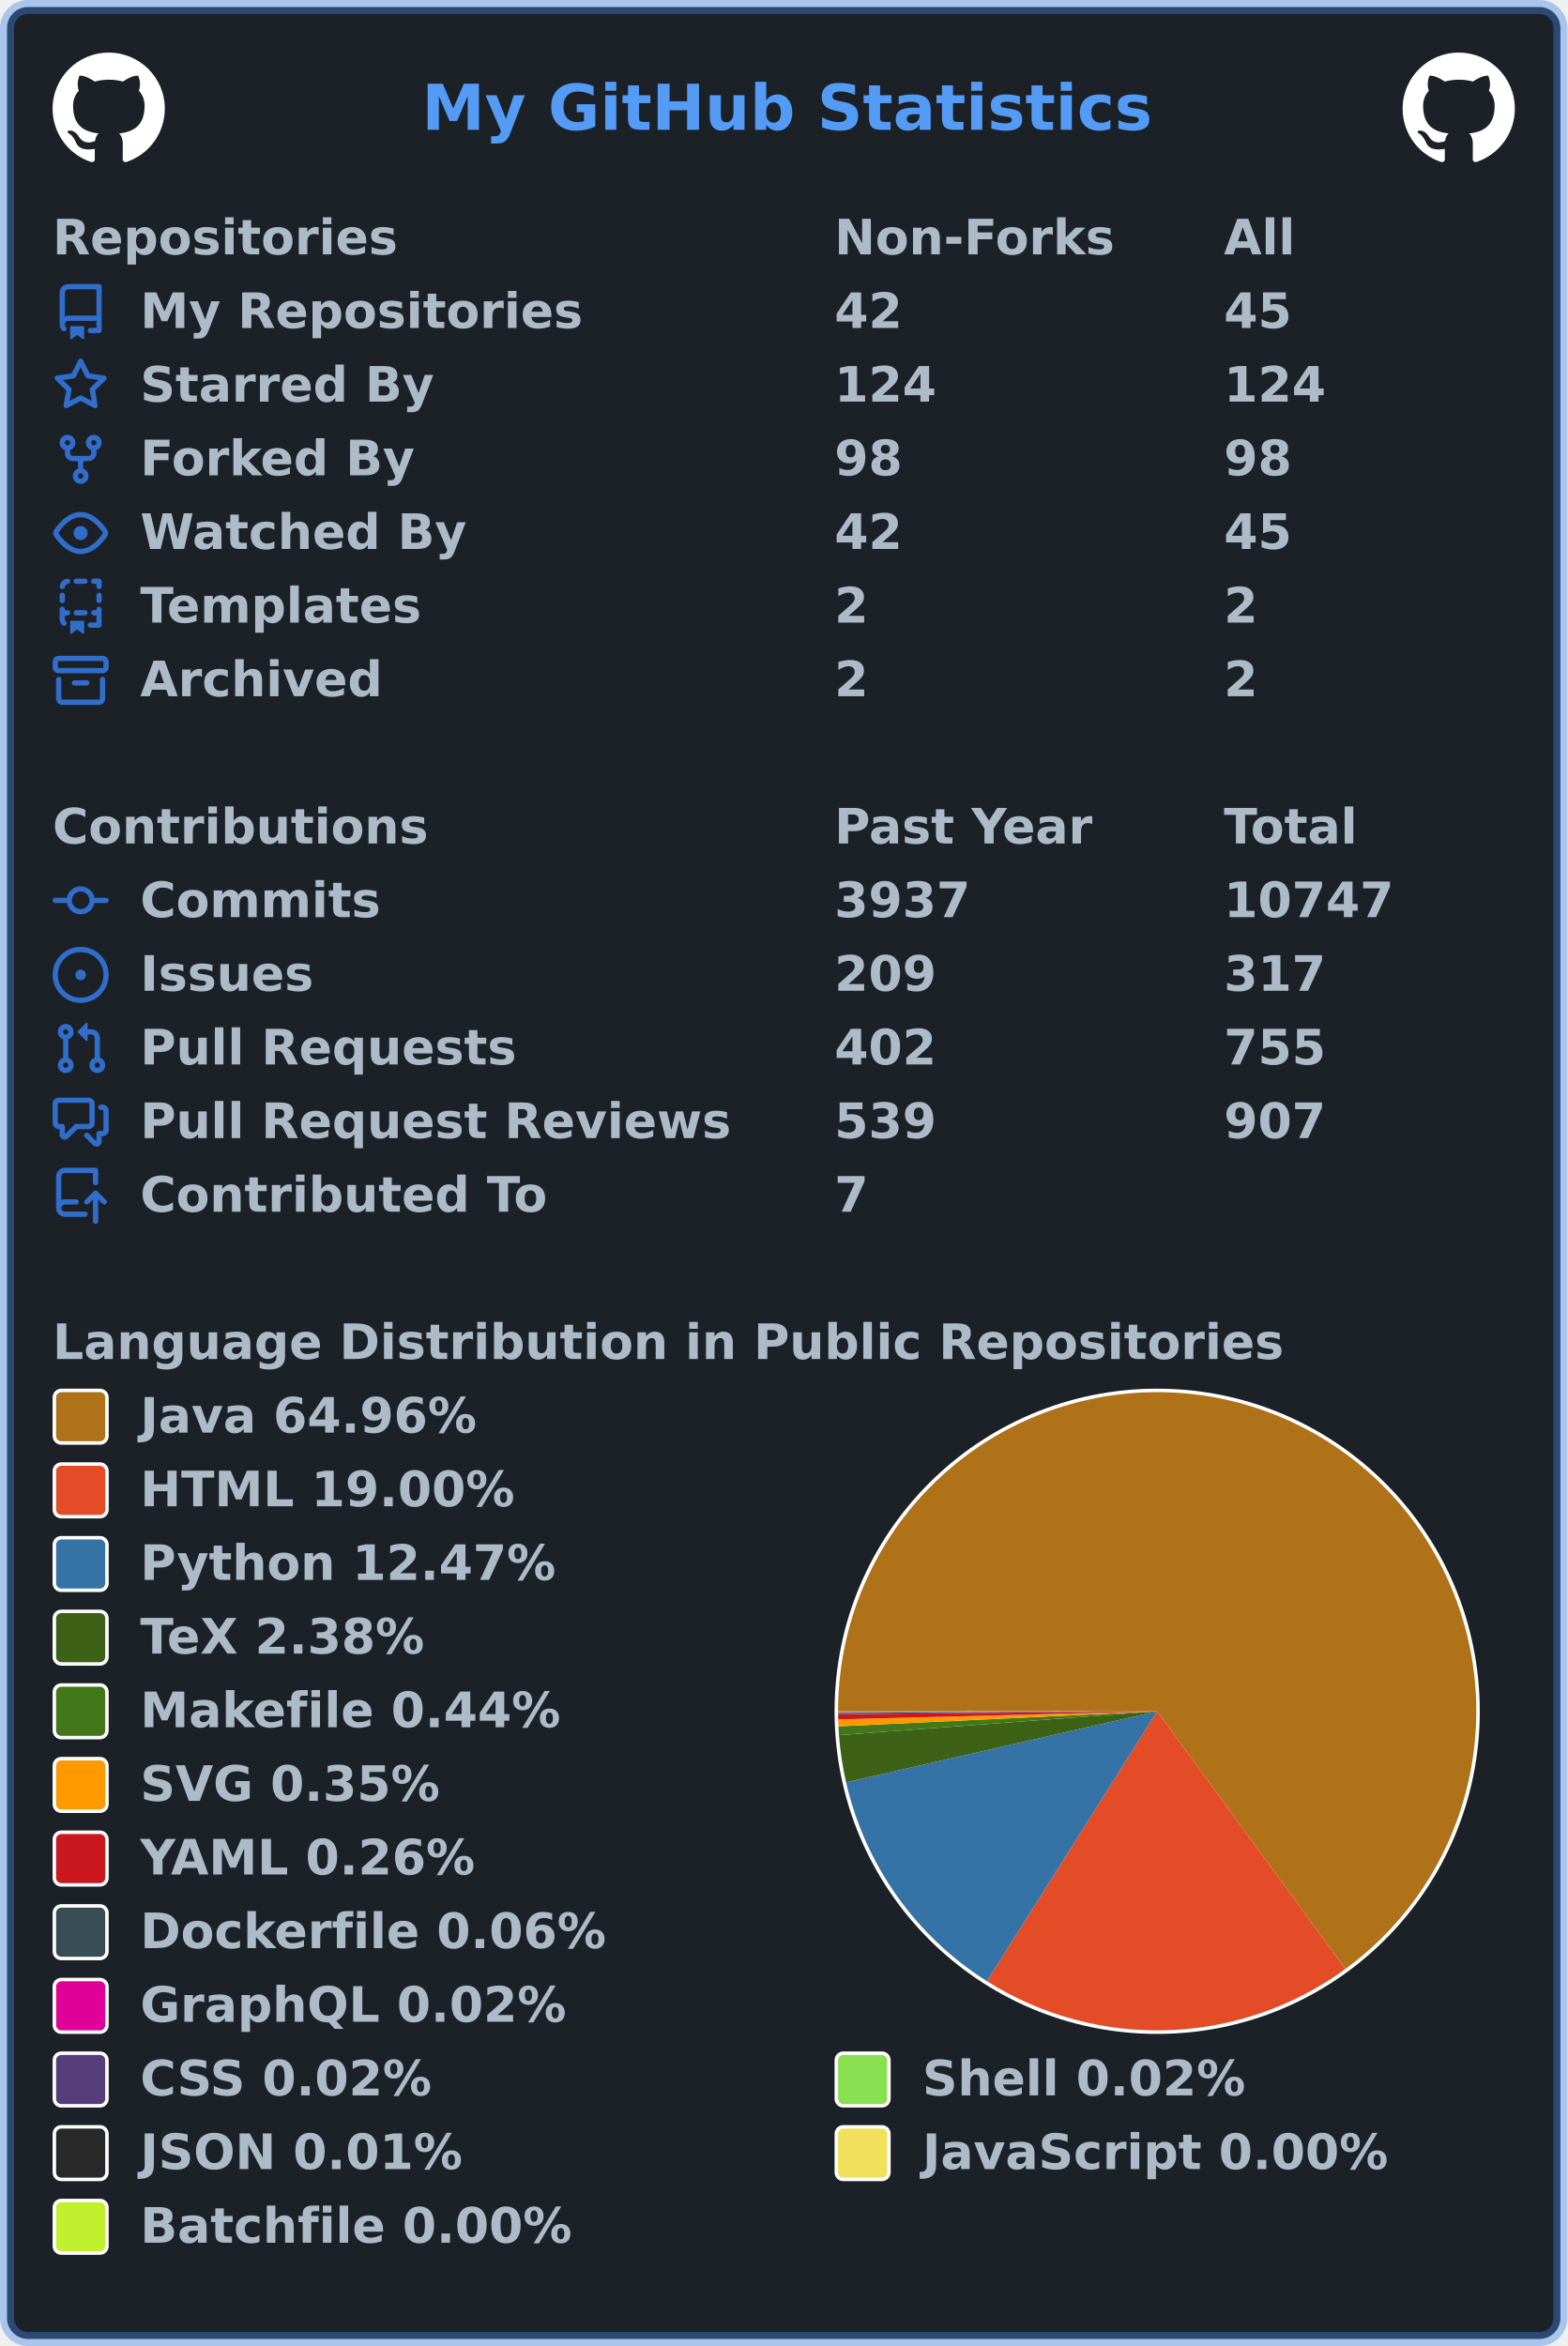
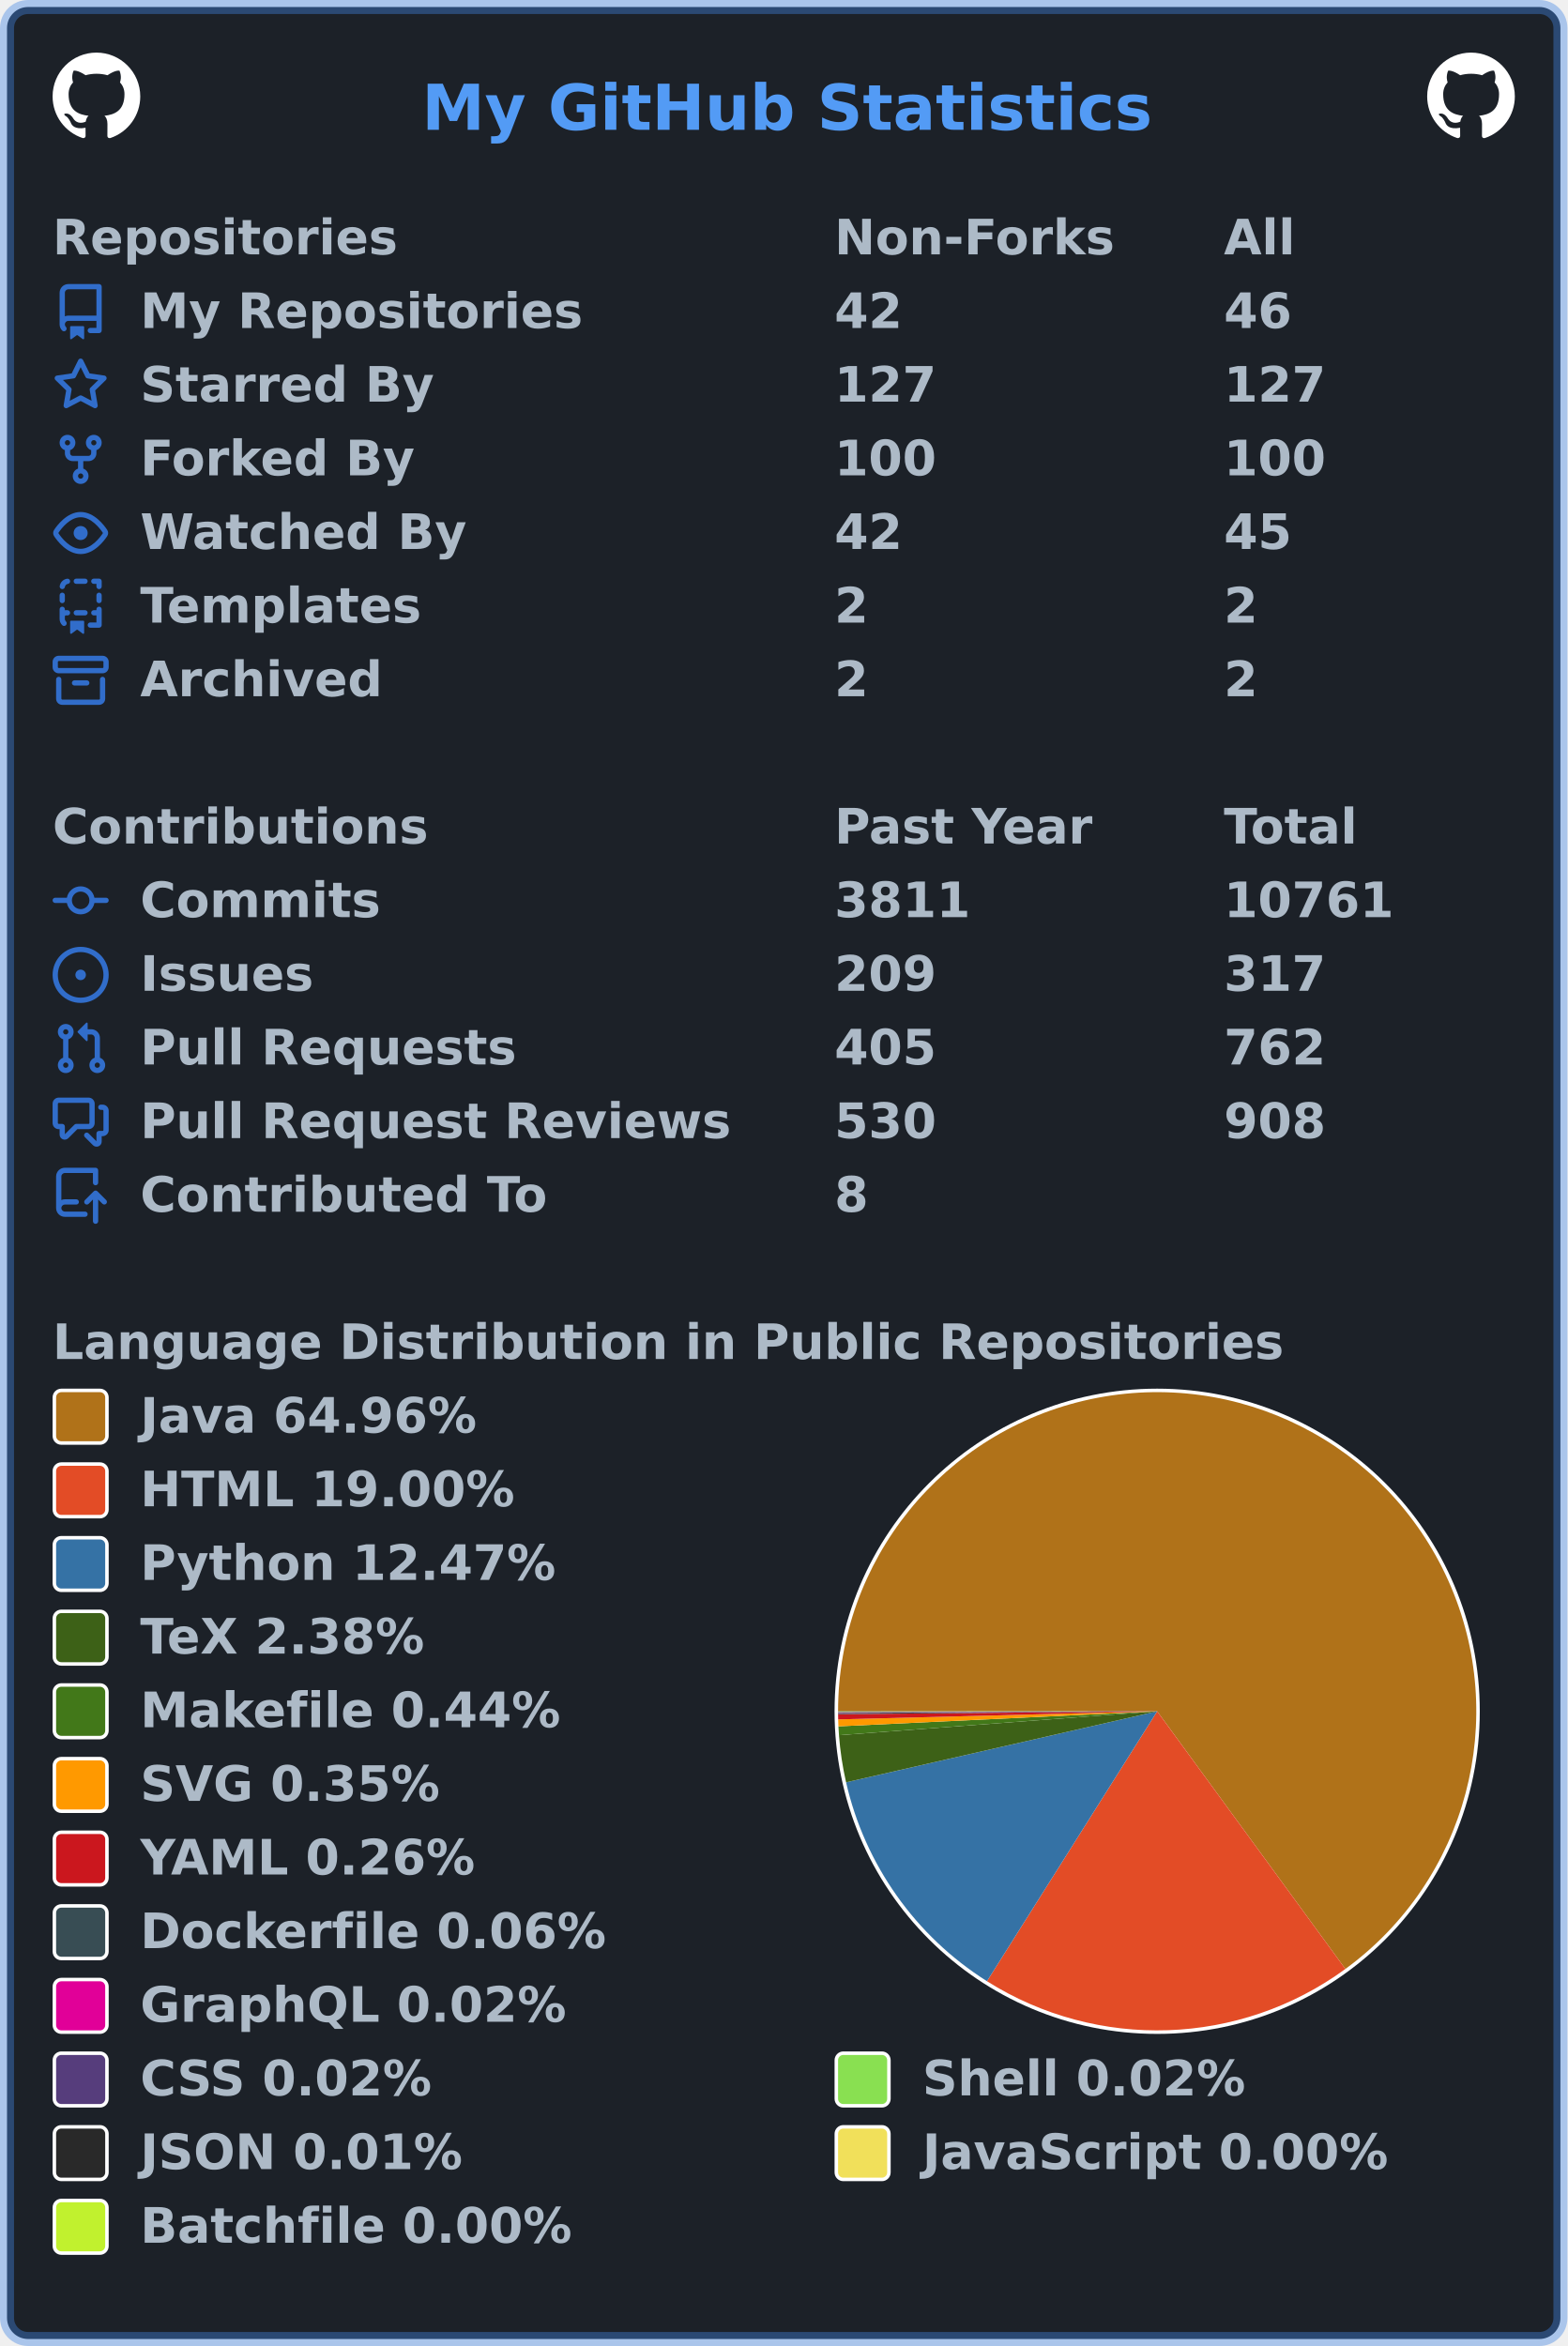
<svg xmlns="http://www.w3.org/2000/svg" width="447" height="669" viewBox="0 0 447 669" lang="en" xml:lang="en">
  <rect x="2" y="2" stroke-width="4" rx="6" width="443" height="665" stroke="rgba(65,132,228,0.4)" fill="#1c2128" />
  <g font-weight="600" font-size="110pt" font-family="Verdana,Geneva,DejaVu Sans,sans-serif" text-rendering="geometricPrecision">
    <text x="978" y="301" lengthAdjust="spacingAndGlyphs" textLength="1671" transform="scale(0.123)" fill="#539bf5">My GitHub Statistics</text>
-     <svg x="15" y="15" width="32" height="32" viewBox="0 0 16 16">
+     <svg x="15" y="15" width="25" height="25" viewBox="0 0 16 16">
      <path fill="#ffffff" fill-rule="evenodd" d="M8 0C3.58 0 0 3.58 0 8c0 3.54 2.29 6.53 5.47 7.59.4.07.55-.17.55-.38 0-.19-.01-.82-.01-1.49-2.01.37-2.53-.49-2.69-.94-.09-.23-.48-.94-.82-1.13-.28-.15-.68-.52-.01-.53.63-.01 1.08.58 1.23.82.72 1.21 1.87.87 2.33.66.07-.52.28-.87.51-1.07-1.78-.2-3.64-.89-3.64-3.95 0-.87.31-1.59.82-2.15-.08-.2-.36-1.02.08-2.12 0 0 .67-.21 2.2.82.64-.18 1.32-.27 2-.27.68 0 1.36.09 2 .27 1.53-1.04 2.2-.82 2.2-.82.44 1.1.16 1.92.08 2.12.51.56.82 1.27.82 2.15 0 3.07-1.87 3.75-3.65 3.95.29.25.54.73.54 1.48 0 1.07-.01 1.93-.01 2.2 0 .21.15.46.55.38A8.013 8.013 0 0016 8c0-4.42-3.58-8-8-8z" />
    </svg>
-     <svg x="400" y="15" width="32" height="32" viewBox="0 0 16 16">
+     <svg x="407" y="15" width="25" height="25" viewBox="0 0 16 16">
      <path fill="#ffffff" fill-rule="evenodd" d="M8 0C3.58 0 0 3.58 0 8c0 3.54 2.29 6.53 5.47 7.59.4.07.55-.17.55-.38 0-.19-.01-.82-.01-1.49-2.01.37-2.53-.49-2.69-.94-.09-.23-.48-.94-.82-1.13-.28-.15-.68-.52-.01-.53.63-.01 1.08.58 1.23.82.72 1.21 1.87.87 2.33.66.07-.52.28-.87.51-1.07-1.78-.2-3.64-.89-3.64-3.95 0-.87.31-1.59.82-2.15-.08-.2-.36-1.02.08-2.12 0 0 .67-.21 2.2.82.64-.18 1.32-.27 2-.27.68 0 1.36.09 2 .27 1.53-1.04 2.2-.82 2.2-.82.44 1.1.16 1.92.08 2.12.51.56.82 1.27.82 2.15 0 3.07-1.87 3.75-3.65 3.95.29.25.54.73.54 1.48 0 1.07-.01 1.93-.01 2.2 0 .21.15.46.55.38A8.013 8.013 0 0016 8c0-4.42-3.58-8-8-8z" />
    </svg>
    <g transform="translate(0, 60)" fill="#adbac7">
      <g transform="translate(15, 0)">
        <g transform="scale(0.095)">
          <text x="0" y="132" textLength="1020" lengthAdjust="spacingAndGlyphs">Repositories</text>
          <text x="2347" y="132" textLength="832" lengthAdjust="spacingAndGlyphs">Non-Forks</text>
          <text x="3516" y="132" textLength="206" lengthAdjust="spacingAndGlyphs">All</text>
        </g>
      </g>
      <g transform="translate(15, 21)">
        <path fill="#316dca" fill-rule="evenodd" d="M2 2.5A2.5 2.5 0 014.5 0h8.75a.75.75 0 01.75.75v12.5a.75.75 0 01-.75.75h-2.5a.75.75 0 110-1.5h1.75v-2h-8a1 1 0 00-.714 1.7.75.75 0 01-1.072 1.05A2.495 2.495 0 012 11.5v-9zm10.5-1V9h-8c-.356 0-.694.074-1 .208V2.5a1 1 0 011-1h8zM5 12.25v3.25a.25.25 0 00.4.2l1.45-1.087a.25.25 0 01.3 0L8.6 15.7a.25.25 0 00.4-.2v-3.25a.25.25 0 00-.25-.25h-3.5a.25.25 0 00-.25.25z" />
        <g transform="scale(0.095)">
          <text lengthAdjust="spacingAndGlyphs" textLength="1312" x="263" y="132">My Repositories</text>
          <text lengthAdjust="spacingAndGlyphs" textLength="210" x="2347" y="132">42</text>
-           <text lengthAdjust="spacingAndGlyphs" textLength="210" x="3516" y="132">45</text>
+           <text lengthAdjust="spacingAndGlyphs" textLength="210" x="3516" y="132">46</text>
        </g>
      </g>
      <g transform="translate(15, 42)">
        <path fill="#316dca" fill-rule="evenodd" d="M8 .25a.75.75 0 01.673.418l1.882 3.815 4.21.612a.75.75 0 01.416 1.279l-3.046 2.97.719 4.192a.75.75 0 01-1.088.791L8 12.347l-3.766 1.98a.75.75 0 01-1.088-.79l.72-4.194L.818 6.374a.75.75 0 01.416-1.28l4.21-.611L7.327.668A.75.75 0 018 .25zm0 2.445L6.615 5.5a.75.75 0 01-.564.41l-3.097.45 2.24 2.184a.75.75 0 01.216.664l-.528 3.084 2.769-1.456a.75.75 0 01.698 0l2.77 1.456-.53-3.084a.75.75 0 01.216-.664l2.24-2.183-3.096-.45a.75.75 0 01-.564-.41L8 2.694v.001z" />
        <g transform="scale(0.095)">
          <text lengthAdjust="spacingAndGlyphs" textLength="874" x="263" y="132">Starred By</text>
-           <text lengthAdjust="spacingAndGlyphs" textLength="315" x="2347" y="132">124</text>
-           <text lengthAdjust="spacingAndGlyphs" textLength="315" x="3516" y="132">124</text>
+           <text lengthAdjust="spacingAndGlyphs" textLength="315" x="2347" y="132">127</text>
+           <text lengthAdjust="spacingAndGlyphs" textLength="315" x="3516" y="132">127</text>
        </g>
      </g>
      <g transform="translate(15, 63)">
        <path fill="#316dca" fill-rule="evenodd" d="M5 3.25a.75.75 0 11-1.5 0 .75.75 0 011.5 0zm0 2.122a2.25 2.25 0 10-1.5 0v.878A2.25 2.25 0 005.75 8.5h1.5v2.128a2.251 2.251 0 101.5 0V8.5h1.5a2.25 2.25 0 002.25-2.25v-.878a2.25 2.25 0 10-1.5 0v.878a.75.75 0 01-.75.75h-4.5A.75.75 0 015 6.25v-.878zm3.75 7.378a.75.75 0 11-1.5 0 .75.75 0 011.5 0zm3-8.75a.75.75 0 100-1.5.75.75 0 000 1.5z" />
        <g transform="scale(0.095)">
          <text lengthAdjust="spacingAndGlyphs" textLength="828" x="263" y="132">Forked By</text>
-           <text lengthAdjust="spacingAndGlyphs" textLength="210" x="2347" y="132">98</text>
-           <text lengthAdjust="spacingAndGlyphs" textLength="210" x="3516" y="132">98</text>
+           <text lengthAdjust="spacingAndGlyphs" textLength="315" x="2347" y="132">100</text>
+           <text lengthAdjust="spacingAndGlyphs" textLength="315" x="3516" y="132">100</text>
        </g>
      </g>
      <g transform="translate(15, 84)">
        <path fill="#316dca" fill-rule="evenodd" d="M1.679 7.932c.412-.621 1.242-1.75 2.366-2.717C5.175 4.242 6.527 3.5 8 3.5c1.473 0 2.824.742 3.955 1.715 1.124.967 1.954 2.096 2.366 2.717a.119.119 0 010 .136c-.412.621-1.242 1.75-2.366 2.717C10.825 11.758 9.473 12.5 8 12.5c-1.473 0-2.824-.742-3.955-1.715C2.92 9.818 2.09 8.69 1.679 8.068a.119.119 0 010-.136zM8 2c-1.981 0-3.67.992-4.933 2.078C1.797 5.169.88 6.423.43 7.1a1.619 1.619 0 000 1.798c.45.678 1.367 1.932 2.637 3.024C4.329 13.008 6.019 14 8 14c1.981 0 3.67-.992 4.933-2.078 1.27-1.091 2.187-2.345 2.637-3.023a1.619 1.619 0 000-1.798c-.45-.678-1.367-1.932-2.637-3.023C11.671 2.992 9.981 2 8 2zm0 8a2 2 0 100-4 2 2 0 000 4z" />
        <g transform="scale(0.095)">
          <text lengthAdjust="spacingAndGlyphs" textLength="993" x="263" y="132">Watched By</text>
          <text lengthAdjust="spacingAndGlyphs" textLength="210" x="2347" y="132">42</text>
          <text lengthAdjust="spacingAndGlyphs" textLength="210" x="3516" y="132">45</text>
        </g>
      </g>
      <g transform="translate(15, 105)">
        <path fill="#316dca" fill-rule="evenodd" d="M6 .75A.75.75 0 016.75 0h2.5a.75.75 0 010 1.5h-2.5A.75.75 0 016 .75zm5 0a.75.75 0 01.75-.75h1.5a.75.75 0 01.75.75v1.5a.75.75 0 01-1.5 0V1.5h-.75A.75.75 0 0111 .75zM4.992.662a.75.75 0 01-.636.848c-.436.063-.783.41-.846.846a.75.75 0 01-1.485-.212A2.501 2.501 0 014.144.025a.75.75 0 01.848.637zM2.75 4a.75.75 0 01.75.75v1.5a.75.75 0 01-1.5 0v-1.5A.75.75 0 012.75 4zm10.5 0a.75.75 0 01.75.75v1.5a.75.75 0 01-1.5 0v-1.5a.75.75 0 01.75-.75zM2.75 8a.75.75 0 01.75.75v.268A1.72 1.72 0 013.75 9h.5a.75.75 0 010 1.5h-.5a.25.25 0 00-.25.25v.75c0 .28.114.532.3.714a.75.75 0 01-1.05 1.072A2.495 2.495 0 012 11.5V8.75A.75.75 0 012.75 8zm10.5 0a.75.75 0 01.75.75v4.5a.75.75 0 01-.75.75h-2.5a.75.75 0 010-1.5h1.75v-2h-.75a.75.75 0 010-1.5h.75v-.25a.75.75 0 01.75-.75zM6 9.75A.75.75 0 016.75 9h2.5a.75.75 0 010 1.5h-2.5A.75.75 0 016 9.75zm-1 2.5v3.25a.25.25 0 00.4.2l1.45-1.087a.25.25 0 01.3 0L8.6 15.7a.25.25 0 00.4-.2v-3.25a.25.25 0 00-.25-.25h-3.5a.25.25 0 00-.25.25z" />
        <g transform="scale(0.095)">
          <text lengthAdjust="spacingAndGlyphs" textLength="868" x="263" y="132">Templates</text>
          <text lengthAdjust="spacingAndGlyphs" textLength="105" x="2347" y="132">2</text>
          <text lengthAdjust="spacingAndGlyphs" textLength="105" x="3516" y="132">2</text>
        </g>
      </g>
      <g transform="translate(15, 126)">
        <path fill="#316dca" fill-rule="evenodd" d="M1.75 2.5a.25.25 0 00-.25.25v1.5c0 .138.112.25.25.25h12.5a.25.25 0 00.25-.25v-1.5a.25.25 0 00-.25-.25H1.75zM0 2.75C0 1.784.784 1 1.75 1h12.5c.966 0 1.75.784 1.75 1.75v1.5A1.75 1.75 0 0114.25 6H1.75A1.75 1.75 0 010 4.25v-1.5zM1.75 7a.75.75 0 01.75.75v5.5c0 .138.112.25.25.25h10.5a.25.25 0 00.25-.25v-5.5a.75.75 0 111.5 0v5.5A1.75 1.75 0 0113.25 15H2.75A1.75 1.75 0 011 13.25v-5.5A.75.75 0 011.75 7zm4.5 1a.75.75 0 000 1.5h3.5a.75.75 0 100-1.5h-3.5z" />
        <g transform="scale(0.095)">
          <text lengthAdjust="spacingAndGlyphs" textLength="726" x="263" y="132">Archived</text>
          <text lengthAdjust="spacingAndGlyphs" textLength="105" x="2347" y="132">2</text>
          <text lengthAdjust="spacingAndGlyphs" textLength="105" x="3516" y="132">2</text>
        </g>
      </g>
    </g>
    <g transform="translate(0, 228)" fill="#adbac7">
      <g transform="translate(15, 0)">
        <g transform="scale(0.095)">
          <text x="0" y="132" textLength="1112" lengthAdjust="spacingAndGlyphs">Contributions</text>
          <text x="2347" y="132" textLength="774" lengthAdjust="spacingAndGlyphs">Past Year</text>
          <text x="3516" y="132" textLength="414" lengthAdjust="spacingAndGlyphs">Total</text>
        </g>
      </g>
      <g transform="translate(15, 21)">
        <path fill="#316dca" fill-rule="evenodd" d="M10.5 7.75a2.5 2.5 0 11-5 0 2.5 2.5 0 015 0zm1.43.75a4.002 4.002 0 01-7.86 0H.75a.75.75 0 110-1.5h3.32a4.001 4.001 0 017.86 0h3.32a.75.75 0 110 1.5h-3.32z" />
        <g transform="scale(0.095)">
          <text lengthAdjust="spacingAndGlyphs" textLength="734" x="263" y="132">Commits</text>
-           <text lengthAdjust="spacingAndGlyphs" textLength="420" x="2347" y="132">3937</text>
-           <text lengthAdjust="spacingAndGlyphs" textLength="525" x="3516" y="132">10747</text>
+           <text lengthAdjust="spacingAndGlyphs" textLength="420" x="2347" y="132">3811</text>
+           <text lengthAdjust="spacingAndGlyphs" textLength="525" x="3516" y="132">10761</text>
        </g>
      </g>
      <g transform="translate(15, 42)">
        <path fill="#316dca" d="M8 9.5a1.5 1.5 0 100-3 1.5 1.5 0 000 3z" />
        <path fill="#316dca" fill-rule="evenodd" d="M8 0a8 8 0 100 16A8 8 0 008 0zM1.5 8a6.5 6.5 0 1113 0 6.5 6.5 0 01-13 0z" />
        <g transform="scale(0.095)">
          <text lengthAdjust="spacingAndGlyphs" textLength="512" x="263" y="132">Issues</text>
          <text lengthAdjust="spacingAndGlyphs" textLength="315" x="2347" y="132">209</text>
          <text lengthAdjust="spacingAndGlyphs" textLength="315" x="3516" y="132">317</text>
        </g>
      </g>
      <g transform="translate(15, 63)">
        <path fill="#316dca" fill-rule="evenodd" d="M7.177 3.073L9.573.677A.25.25 0 0110 .854v4.792a.25.25 0 01-.427.177L7.177 3.427a.25.25 0 010-.354zM3.75 2.5a.75.75 0 100 1.5.75.75 0 000-1.5zm-2.25.75a2.25 2.25 0 113 2.122v5.256a2.251 2.251 0 11-1.5 0V5.372A2.25 2.25 0 011.5 3.25zM11 2.5h-1V4h1a1 1 0 011 1v5.628a2.251 2.251 0 101.5 0V5A2.5 2.5 0 0011 2.5zm1 10.25a.75.75 0 111.5 0 .75.75 0 01-1.5 0zM3.75 12a.75.75 0 100 1.5.75.75 0 000-1.5z" />
        <g transform="scale(0.095)">
          <text lengthAdjust="spacingAndGlyphs" textLength="1113" x="263" y="132">Pull Requests</text>
-           <text lengthAdjust="spacingAndGlyphs" textLength="315" x="2347" y="132">402</text>
-           <text lengthAdjust="spacingAndGlyphs" textLength="315" x="3516" y="132">755</text>
+           <text lengthAdjust="spacingAndGlyphs" textLength="315" x="2347" y="132">405</text>
+           <text lengthAdjust="spacingAndGlyphs" textLength="315" x="3516" y="132">762</text>
        </g>
      </g>
      <g transform="translate(15, 84)">
        <path fill="#316dca" fill-rule="evenodd" d="M1.5 2.75a.25.25 0 01.25-.25h8.5a.25.25 0 01.25.25v5.5a.25.25 0 01-.25.25h-3.5a.75.75 0 00-.53.22L3.5 11.44V9.25a.75.75 0 00-.75-.75h-1a.25.25 0 01-.25-.25v-5.5zM1.75 1A1.75 1.75 0 000 2.75v5.5C0 9.216.784 10 1.75 10H2v1.543a1.457 1.457 0 002.487 1.03L7.061 10h3.189A1.75 1.75 0 0012 8.25v-5.5A1.75 1.75 0 0010.25 1h-8.5zM14.5 4.75a.25.25 0 00-.25-.25h-.5a.75.75 0 110-1.5h.5c.966 0 1.75.784 1.75 1.75v5.5A1.75 1.75 0 0114.25 12H14v1.543a1.457 1.457 0 01-2.487 1.03L9.22 12.28a.75.75 0 111.06-1.06l2.22 2.22v-2.19a.75.75 0 01.75-.75h1a.25.25 0 00.25-.25v-5.5z" />
        <g transform="scale(0.095)">
          <text lengthAdjust="spacingAndGlyphs" textLength="1762" x="263" y="132">Pull Request Reviews</text>
-           <text lengthAdjust="spacingAndGlyphs" textLength="315" x="2347" y="132">539</text>
-           <text lengthAdjust="spacingAndGlyphs" textLength="315" x="3516" y="132">907</text>
+           <text lengthAdjust="spacingAndGlyphs" textLength="315" x="2347" y="132">530</text>
+           <text lengthAdjust="spacingAndGlyphs" textLength="315" x="3516" y="132">908</text>
        </g>
      </g>
      <g transform="translate(15, 105)">
        <path fill="#316dca" fill-rule="evenodd" d="M1 2.5A2.5 2.5 0 013.5 0h8.75a.75.75 0 01.75.75v3.5a.75.75 0 01-1.5 0V1.5h-8a1 1 0 00-1 1v6.708A2.492 2.492 0 013.5 9h3.25a.75.75 0 010 1.5H3.5a1 1 0 100 2h5.75a.75.75 0 010 1.5H3.5A2.5 2.5 0 011 11.5v-9zm13.23 7.79a.75.75 0 001.06-1.06l-2.505-2.505a.75.75 0 00-1.06 0L9.22 9.229a.75.75 0 001.06 1.061l1.225-1.224v6.184a.75.75 0 001.5 0V9.066l1.224 1.224z" />
        <g transform="scale(0.095)">
          <text lengthAdjust="spacingAndGlyphs" textLength="1234" x="263" y="132">Contributed To</text>
-           <text lengthAdjust="spacingAndGlyphs" textLength="105" x="2347" y="132">7</text>
+           <text lengthAdjust="spacingAndGlyphs" textLength="105" x="2347" y="132">8</text>
        </g>
      </g>
    </g>
    <g transform="translate(0, 375)" fill="#adbac7">
      <g transform="translate(15, 0)">
        <g transform="scale(0.095)">
          <text x="0" y="132" textLength="3652" lengthAdjust="spacingAndGlyphs">Language Distribution in Public Repositories</text>
        </g>
      </g>
      <g transform="translate(238, 21)">
        <circle cx="92" cy="92" r="92" fill="#ffffff" />
      </g>
      <g transform="translate(239, 22)">
        <g>
          <path fill-rule="evenodd" fill="#b07219" d="M 0.0,91 A 91 91 0 1 1 144.679 164.482 L 91,91 Z" />
          <path fill-rule="evenodd" fill="#e34c26" d="M 144.679,164.482 A 91 91 0 0 1 42.459 167.973 L 91,91 Z" />
          <path fill-rule="evenodd" fill="#3572A5" d="M 42.459,167.973 A 91 91 0 0 1 2.283 111.255 L 91,91 Z" />
          <path fill-rule="evenodd" fill="#3D6117" d="M 2.283,111.255 A 91 91 0 0 1 0.256 97.816 L 91,91 Z" />
          <path fill-rule="evenodd" fill="#427819" d="M 0.256,97.816 A 91 91 0 0 1 0.102 95.297 L 91,91 Z" />
          <path fill-rule="evenodd" fill="#ff9900" d="M 0.102,95.297 A 91 91 0 0 1 0.029 93.313 L 91,91 Z" />
          <path fill-rule="evenodd" fill="#cb171e" d="M 0.029,93.313 A 91 91 0 0 1 0.004 91.825 L 91,91 Z" />
          <path fill-rule="evenodd" fill="#384d54" d="M 0.004,91.825 A 91 91 0 0 1 0.001 91.457 L 91,91 Z" />
          <path fill-rule="evenodd" fill="#e10098" d="M 0.001,91.457 A 91 91 0 0 1 0.001 91.318 L 91,91 Z" />
          <path fill-rule="evenodd" fill="#563d7c" d="M 0.001,91.318 A 91 91 0 0 1 0 91.191 L 91,91 Z" />
          <path fill-rule="evenodd" fill="#89e051" d="M 0,91.191 A 91 91 0 0 1 2.450244157614634e-05 91.067 L 91,91 Z" />
          <path fill-rule="evenodd" fill="#292929" d="M 2.450244157614634e-05,91.067 A 91 91 0 0 1 2.1261659242099995e-06 91.02 L 91,91 Z" />
          <path fill-rule="evenodd" fill="#f1e05a" d="M 2.1261659242099995e-06,91.02 A 91 91 0 0 1 2.3006469973552157e-07 91.006 L 91,91 Z" />
          <path fill-rule="evenodd" fill="#C1F12E" d="M 2.3006469973552157e-07,91.006 A 91 91 0 0 1 0.0 91 L 91,91 Z" />
          <animateTransform attributeName="transform" attributeType="XML" type="rotate" from="0 91 91" to="360 91 91" dur="10s" repeatCount="indefinite" />
        </g>
      </g>
      <g transform="translate(15, 21)">
        <rect x="0.5" y="0.5" rx="2" width="15" height="15" fill="#b07219" stroke-width="1" stroke="#ffffff" />
        <text transform="scale(0.095)" x="263" y="132" textLength="1038" lengthAdjust="spacingAndGlyphs">Java 64.96%</text>
      </g>
      <g transform="translate(15, 42)">
        <rect x="0.5" y="0.5" rx="2" width="15" height="15" fill="#e34c26" stroke-width="1" stroke="#ffffff" />
        <text transform="scale(0.095)" x="263" y="132" textLength="1142" lengthAdjust="spacingAndGlyphs">HTML 19.00%</text>
      </g>
      <g transform="translate(15, 63)">
        <rect x="0.5" y="0.5" rx="2" width="15" height="15" fill="#3572A5" stroke-width="1" stroke="#ffffff" />
        <text transform="scale(0.095)" x="263" y="132" textLength="1254" lengthAdjust="spacingAndGlyphs">Python 12.47%</text>
      </g>
      <g transform="translate(15, 84)">
        <rect x="0.5" y="0.5" rx="2" width="15" height="15" fill="#3D6117" stroke-width="1" stroke="#ffffff" />
        <text transform="scale(0.095)" x="263" y="132" textLength="894" lengthAdjust="spacingAndGlyphs">TeX 2.38%</text>
      </g>
      <g transform="translate(15, 105)">
        <rect x="0.5" y="0.5" rx="2" width="15" height="15" fill="#427819" stroke-width="1" stroke="#ffffff" />
        <text transform="scale(0.095)" x="263" y="132" textLength="1272" lengthAdjust="spacingAndGlyphs">Makefile 0.44%</text>
      </g>
      <g transform="translate(15, 126)">
        <rect x="0.5" y="0.5" rx="2" width="15" height="15" fill="#ff9900" stroke-width="1" stroke="#ffffff" />
        <text transform="scale(0.095)" x="263" y="132" textLength="922" lengthAdjust="spacingAndGlyphs">SVG 0.35%</text>
      </g>
      <g transform="translate(15, 147)">
        <rect x="0.5" y="0.5" rx="2" width="15" height="15" fill="#cb171e" stroke-width="1" stroke="#ffffff" />
        <text transform="scale(0.095)" x="263" y="132" textLength="1026" lengthAdjust="spacingAndGlyphs">YAML 0.26%</text>
      </g>
      <g transform="translate(15, 168)">
        <rect x="0.5" y="0.5" rx="2" width="15" height="15" fill="#384d54" stroke-width="1" stroke="#ffffff" />
        <text transform="scale(0.095)" x="263" y="132" textLength="1414" lengthAdjust="spacingAndGlyphs">Dockerfile 0.06%</text>
      </g>
      <g transform="translate(15, 189)">
        <rect x="0.5" y="0.5" rx="2" width="15" height="15" fill="#e10098" stroke-width="1" stroke="#ffffff" />
        <text transform="scale(0.095)" x="263" y="132" textLength="1305" lengthAdjust="spacingAndGlyphs">GraphQL 0.02%</text>
      </g>
      <g transform="translate(15, 210)">
        <rect x="0.5" y="0.5" rx="2" width="15" height="15" fill="#563d7c" stroke-width="1" stroke="#ffffff" />
        <text transform="scale(0.095)" x="263" y="132" textLength="903" lengthAdjust="spacingAndGlyphs">CSS 0.02%</text>
        <rect x="223.5" y="0.5" rx="2" width="15" height="15" fill="#89e051" stroke-width="1" stroke="#ffffff" />
        <text transform="scale(0.095)" x="2611" y="132" textLength="982" lengthAdjust="spacingAndGlyphs">Shell 0.02%</text>
      </g>
      <g transform="translate(15, 231)">
        <rect x="0.5" y="0.5" rx="2" width="15" height="15" fill="#292929" stroke-width="1" stroke="#ffffff" />
        <text transform="scale(0.095)" x="263" y="132" textLength="993" lengthAdjust="spacingAndGlyphs">JSON 0.01%</text>
        <rect x="223.5" y="0.5" rx="2" width="15" height="15" fill="#f1e05a" stroke-width="1" stroke="#ffffff" />
        <text transform="scale(0.095)" x="2611" y="132" textLength="1412" lengthAdjust="spacingAndGlyphs">JavaScript 0.00%</text>
      </g>
      <g transform="translate(15, 252)">
        <rect x="0.5" y="0.5" rx="2" width="15" height="15" fill="#C1F12E" stroke-width="1" stroke="#ffffff" />
        <text transform="scale(0.095)" x="263" y="132" textLength="1304" lengthAdjust="spacingAndGlyphs">Batchfile 0.00%</text>
      </g>
    </g>
  </g>
</svg>
